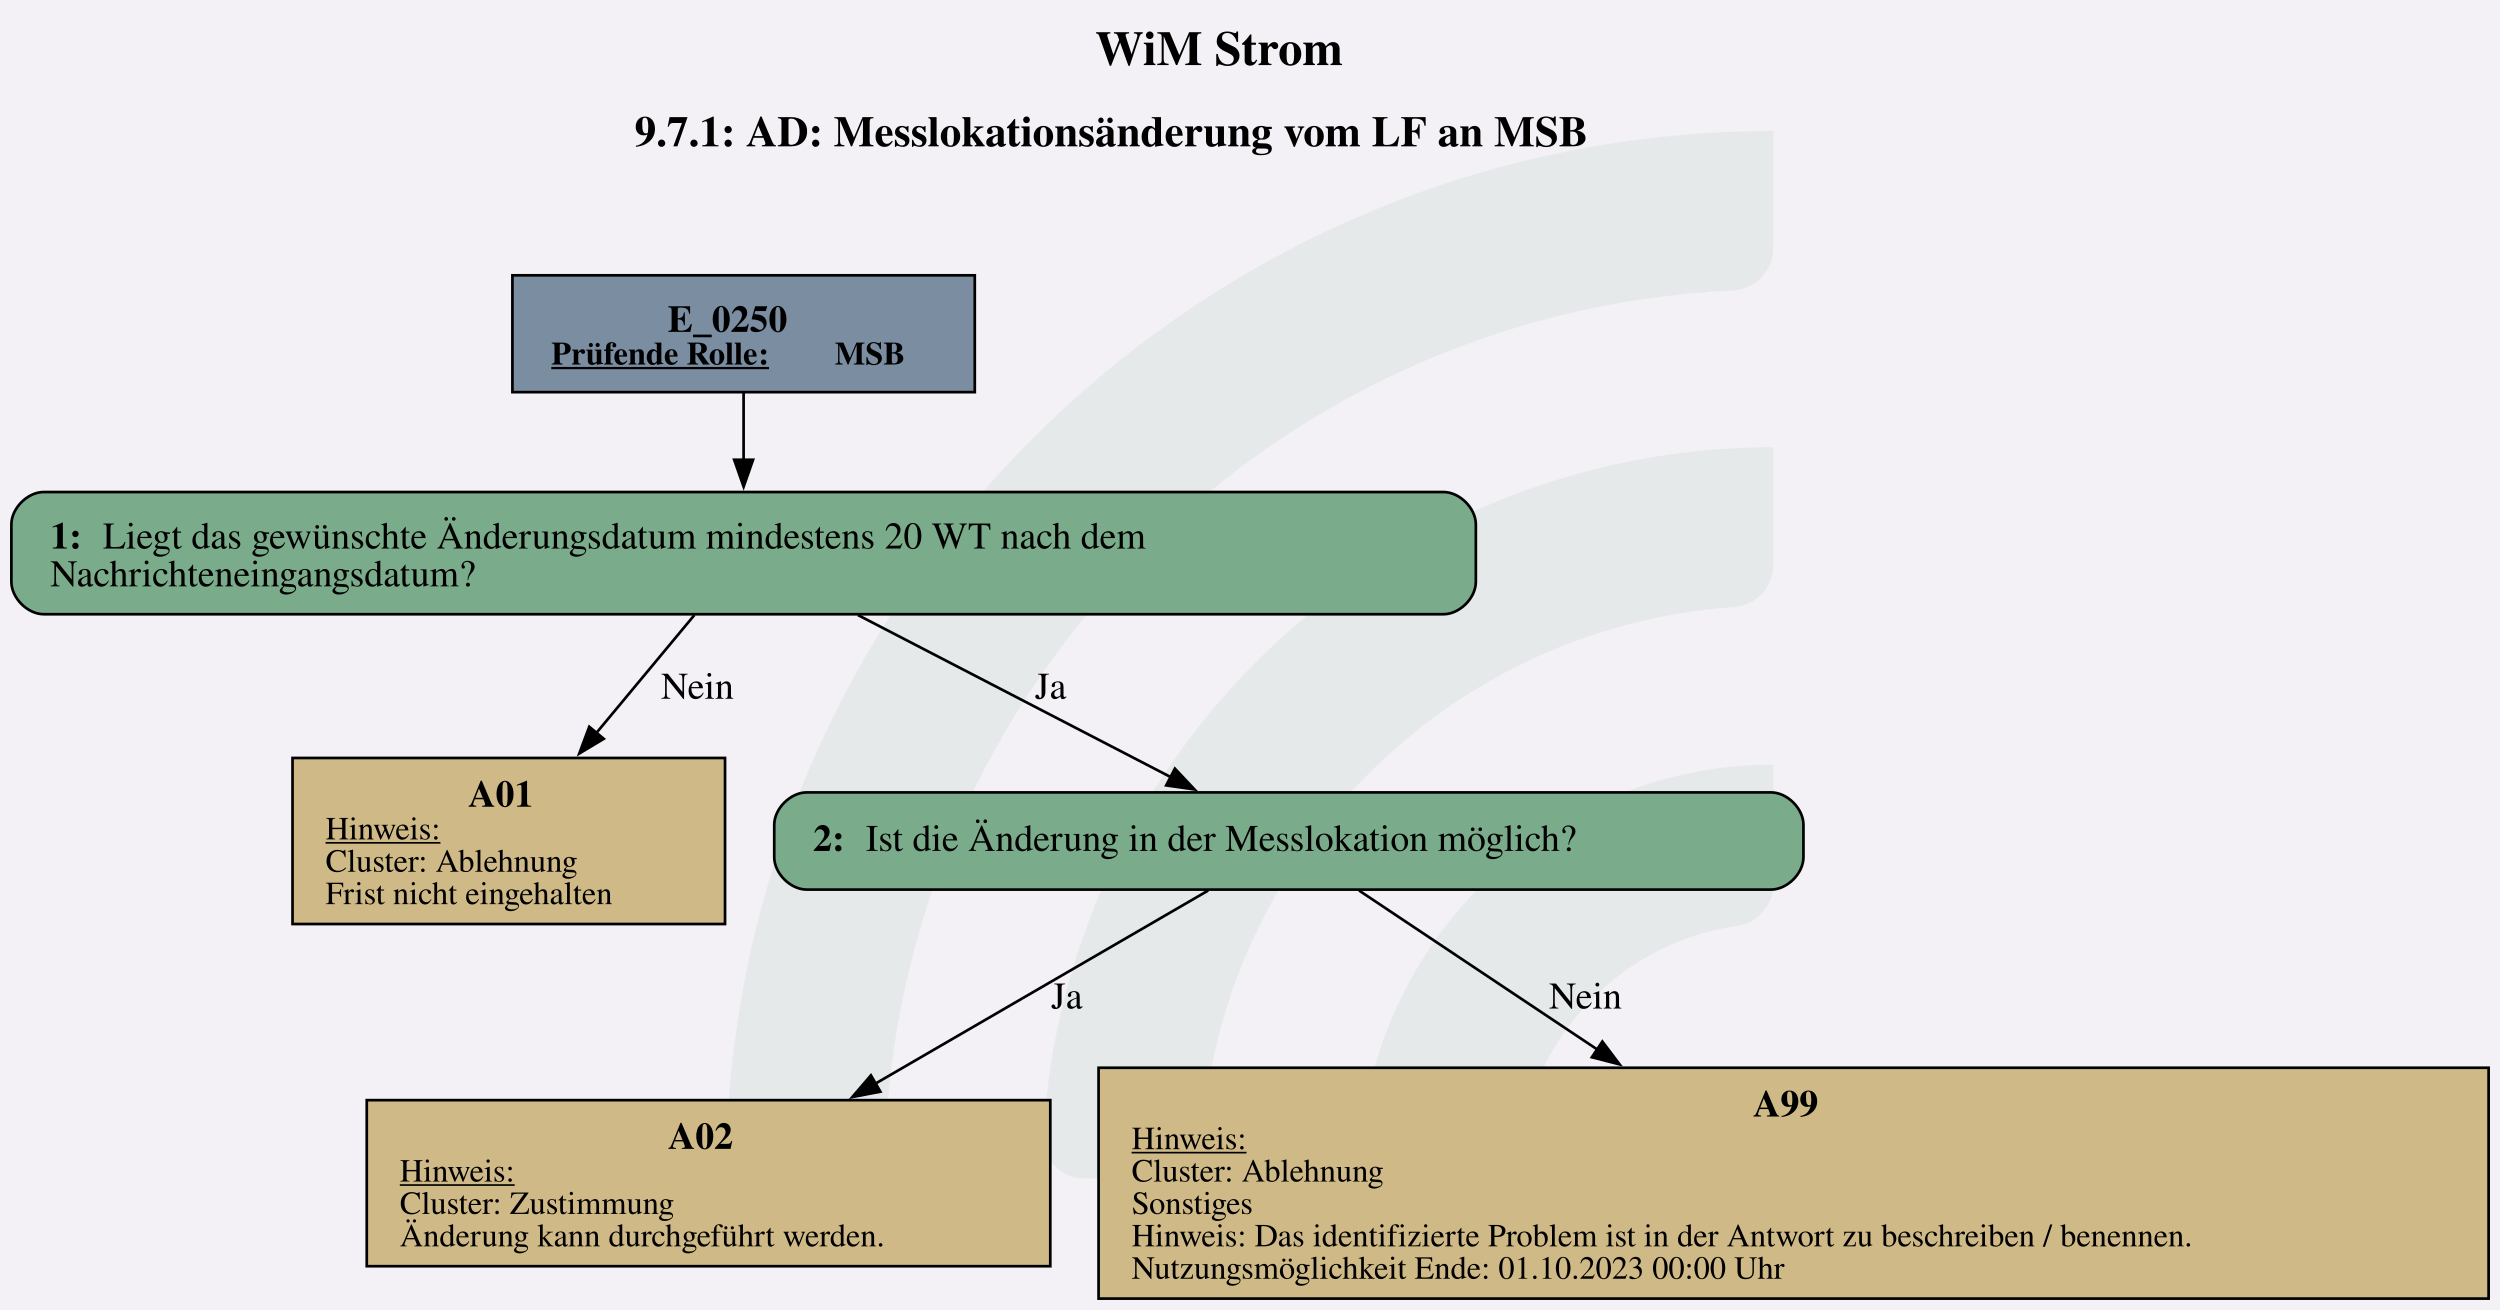
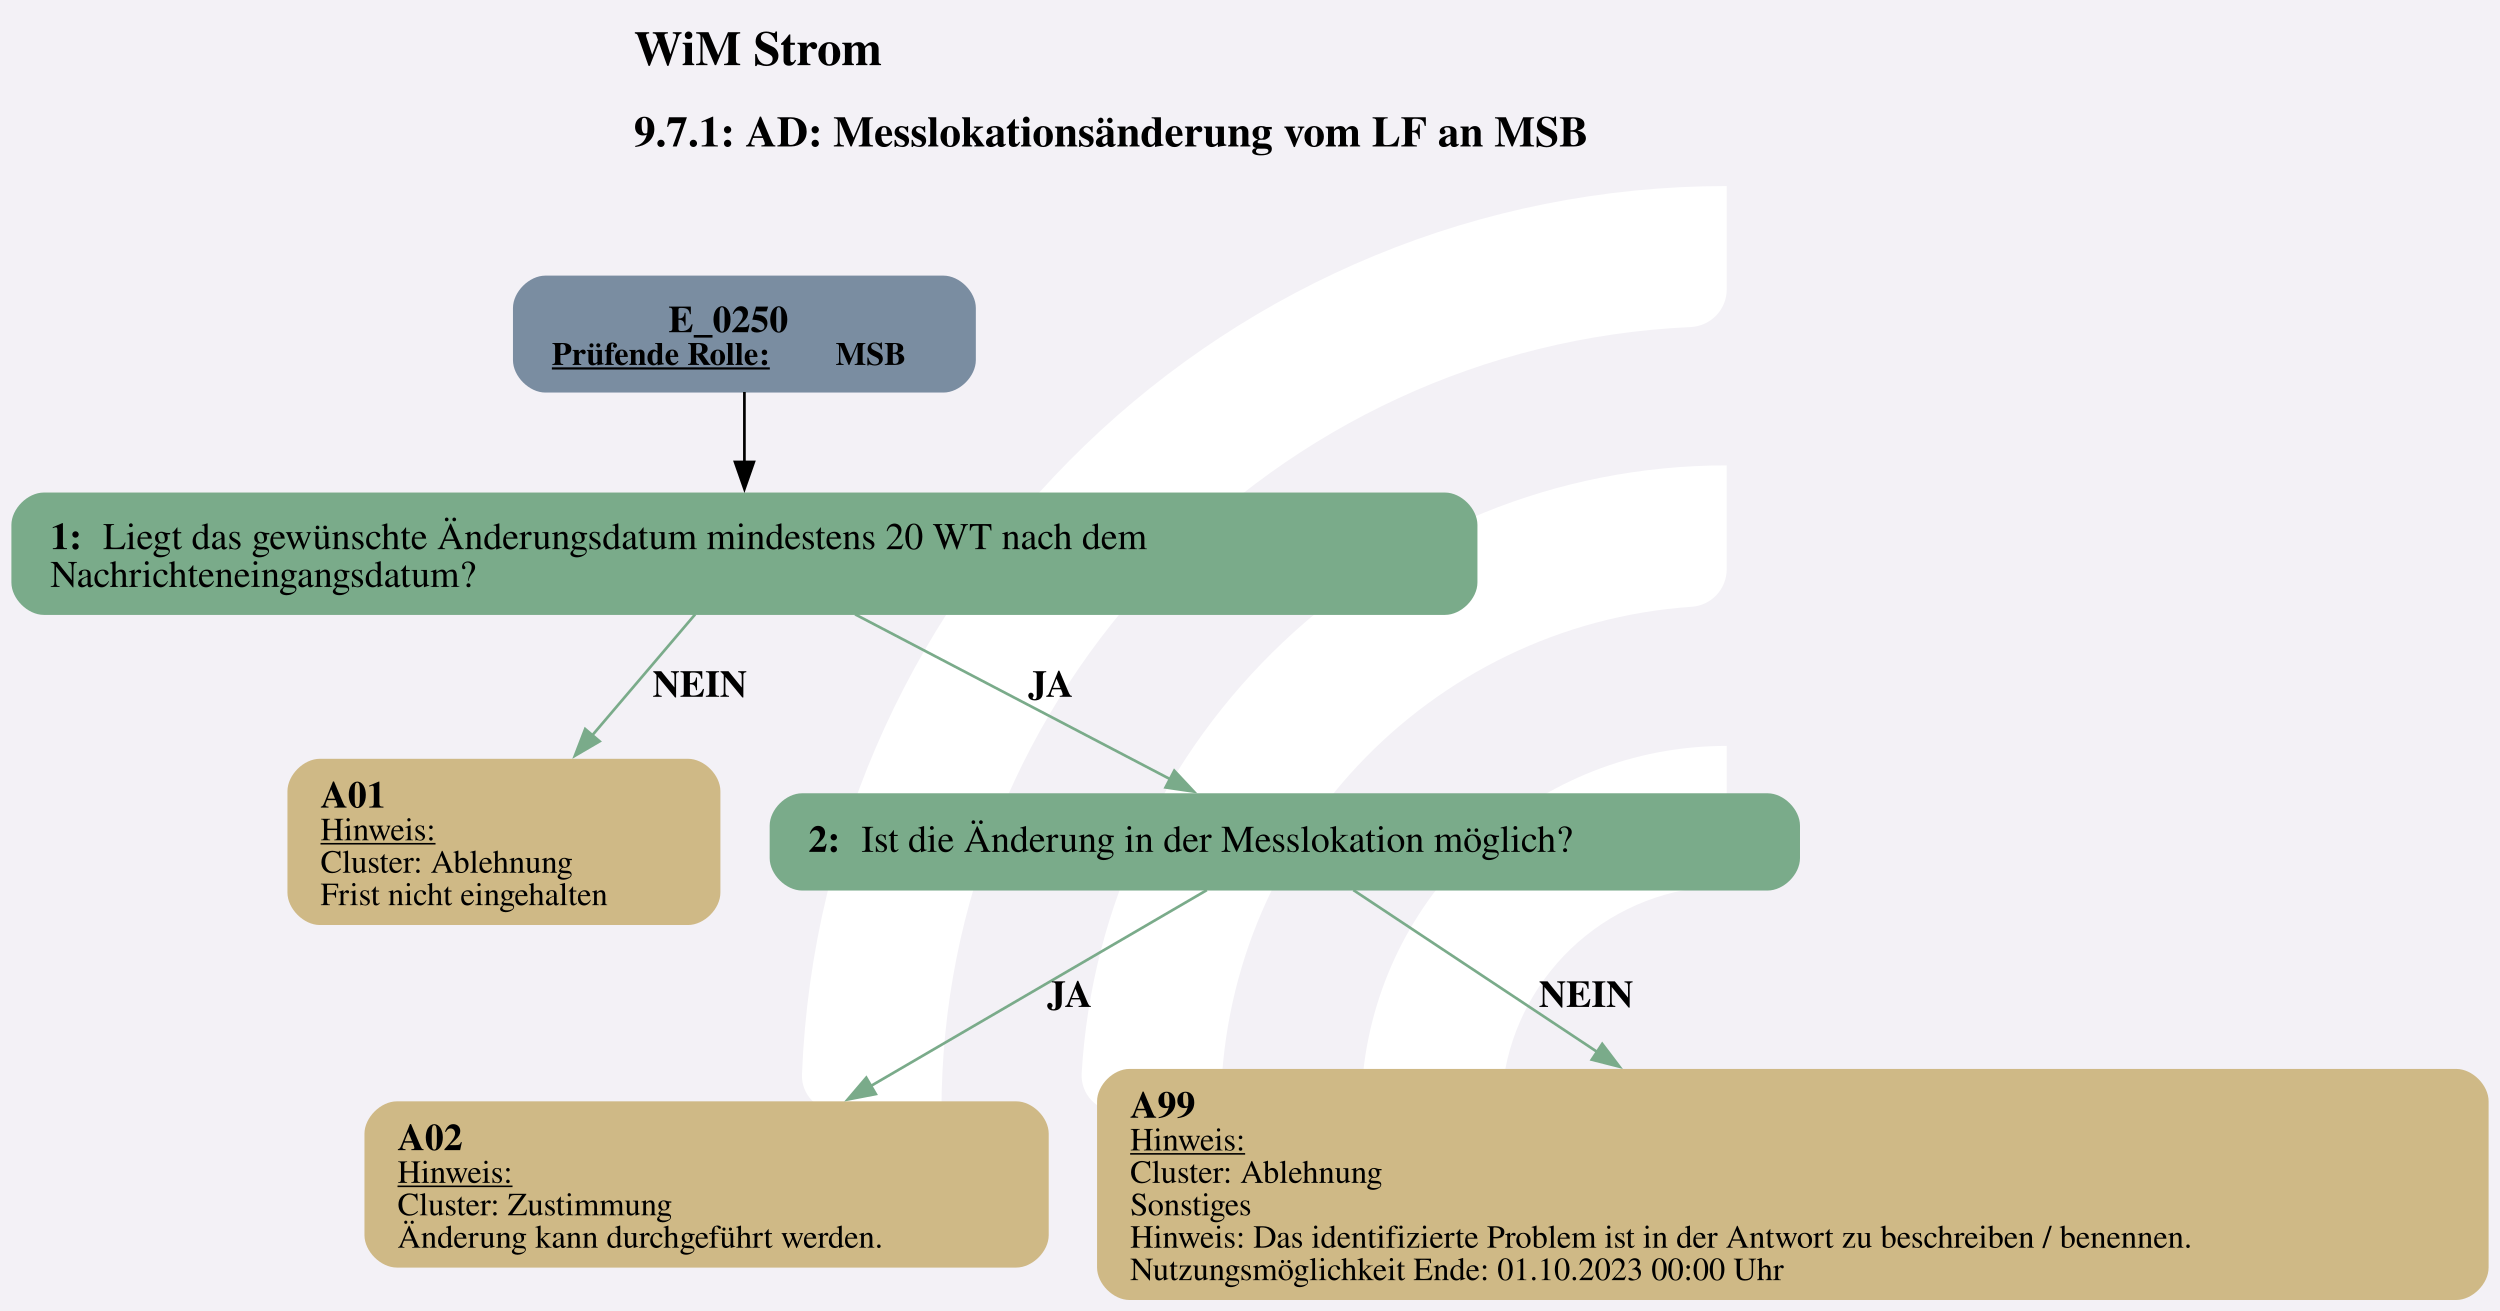
- <svg xmlns="http://www.w3.org/2000/svg" version="1.1" width="1234.667px" viewBox="0 0 1234.667 646.667" height="646.667px">
+ <svg xmlns="http://www.w3.org/2000/svg" version="1.1" width="1233.333px" viewBox="0 0 1233.333 646.667" height="646.667px">
  <g>
-     <svg version="1.1" width="1234.667px" viewBox="0 0 1234.667 646.667" height="646.667px">
-       <polygon fill="#f3f1f6" points="0,0 1234.667,0 1234.667,646.667 0,646.667" />
+     <svg version="1.1" width="1233.333px" viewBox="0 0 1233.333 646.667" height="646.667px">
+       <polygon fill="#f3f1f6" points="0,0 1233.333,0 1233.333,646.667 0,646.667" />
      <g>
-         <g transform="translate(358.8585, 64.66667) scale(1 1) translate(0, 0) scale(2.924625 2.924625) ">
-           <defs id="defs2">
-             <clipPath clipPathUnits="userSpaceOnUse" id="clipPath23">
-               <path d="M 0,568.156 H 579.236 V 0 H 0 Z" id="path21" />
-             </clipPath>
+         <g transform="translate(352.9556, 64.66667) scale(1 1) translate(0, 0) scale(0.9105416 0.9105416) ">
+           <defs>
+             <style>.cls-1{fill:#fff;}</style>
          </defs>
-           <g id="layer1" transform="translate(-16.54194,-55.30527)">
-             <g id="g19" clip-path="url(#clipPath23)" transform="matrix(0.3527778,0,0,-0.3527778,0.01017023,243.7368)" style="opacity:0.2">
-               <g id="g25" transform="translate(122.444,32.7195)">
-                 <path d="m 0,0 h -56.104 c -11,0 -19.898,9.123 -19.463,20.115 10.594,267.191 231.277,481.302 501.029,481.302 v -56.02 c 0,-10.98 -8.688,-19.892 -19.658,-20.393 C 180.29,414.697 0,228.005 0,0" style="fill:#6ead83;fill-opacity:0.5;fill-rule:nonzero;stroke:none" id="path27" />
-               </g>
-               <g id="g29" transform="translate(273.7828,32.7195)">
-                 <path d="m 0,0 h -55.926 c -11.228,0 -20.091,9.482 -19.435,20.69 10.744,183.439 163.389,329.388 349.485,329.388 v -56.263 c 0,-10.709 -8.273,-19.617 -18.957,-20.35 C 112.819,263.696 0,144.774 0,0" style="fill:#6ead83;fill-opacity:0.5;fill-rule:nonzero;stroke:none" id="path31" />
-               </g>
-               <g id="g33" transform="translate(425.7667,32.7195)">
-                 <path d="m 0,0 h -55.445 c -11.653,0 -20.604,10.17 -19.334,21.753 10.866,99.032 95.031,176.341 196.919,176.341 v -57.011 c 0,-10.046 -7.283,-18.755 -17.229,-20.165 C 45.688,112.522 0,61.497 0,0" style="fill:#6ead83;fill-opacity:0.5;fill-rule:nonzero;stroke:none" id="path35" />
-               </g>
-             </g>
-           </g>
+           <path class="cls-1" d="M122.44,531.2h-56.1c-11,0-19.9-9.12-19.46-20.11C57.47,243.89,278.15,29.78,547.91,29.78v56.02c0,10.98-8.69,19.89-19.66,20.39-225.51,10.31-405.8,197-405.8,425Z" />
+           <path class="cls-1" d="M273.78,531.2h-55.93c-11.23,0-20.09-9.48-19.43-20.69,10.74-183.44,163.39-329.39,349.48-329.39v56.26c0,10.71-8.27,19.62-18.96,20.35-142.35,9.77-255.17,128.69-255.17,273.46Z" />
+           <path class="cls-1" d="M425.77,531.2h-55.45c-11.65,0-20.6-10.17-19.33-21.75,10.87-99.03,95.03-176.34,196.92-176.34v57.01c0,10.05-7.28,18.75-17.23,20.16-59.22,8.4-104.91,59.42-104.91,120.92Z" />
        </g>
-         <svg width="926pt" height="485pt" viewBox="0.00 0.00 925.76 485.10">
+         <svg width="925pt" height="485pt" viewBox="0.00 0.00 924.76 485.10">
          <g id="graph0" class="graph" transform="scale(1 1) rotate(0) translate(4 481.1)">
-             <text text-anchor="start" x="401.51" y="-457" font-family="Times,serif" font-weight="bold" font-size="18.00">WiM Strom</text>
-             <text text-anchor="start" x="230.88" y="-426.9" font-family="Times,serif" font-weight="bold" font-size="16.00">9.7.1: AD: Messlokationsänderung vom LF an MSB</text>
+             <text text-anchor="start" x="230.38" y="-457" font-family="Times,serif" font-weight="bold" font-size="18.00">WiM Strom</text>
+             <text text-anchor="start" x="230.38" y="-426.9" font-family="Times,serif" font-weight="bold" font-size="16.00">9.7.1: AD: Messlokationsänderung vom LF an MSB</text>
            <g id="node1" class="node">
-               <polygon fill="#7a8da1" stroke="black" points="356.92,-379.1 185.62,-379.1 185.62,-335.82 356.92,-335.82 356.92,-379.1" />
+               <path fill="#7a8da1" stroke="black" stroke-width="0" d="M344.92,-379.1C344.92,-379.1 197.62,-379.1 197.62,-379.1 191.62,-379.1 185.62,-373.1 185.62,-367.1 185.62,-367.1 185.62,-347.82 185.62,-347.82 185.62,-341.82 191.62,-335.82 197.62,-335.82 197.62,-335.82 344.92,-335.82 344.92,-335.82 350.92,-335.82 356.92,-341.82 356.92,-347.82 356.92,-347.82 356.92,-367.1 356.92,-367.1 356.92,-373.1 350.92,-379.1 344.92,-379.1" />
              <text text-anchor="start" x="243.15" y="-358.16" font-family="Times,serif" font-weight="bold" font-size="14.00">E_0250</text>
              <text text-anchor="start" x="200.02" y="-346.06" font-family="Times,serif" font-weight="bold" text-decoration="underline" font-size="12.00">Prüfende Rolle:</text>
              <text text-anchor="start" x="305.02" y="-346.06" font-family="Times,serif" font-weight="bold" font-size="12.00"> MSB</text>
            </g>
            <g id="node2" class="node">
-               <path fill="#7aab8a" stroke="black" d="M530.55,-298.82C530.55,-298.82 12,-298.82 12,-298.82 6,-298.82 0,-292.82 0,-286.82 0,-286.82 0,-265.54 0,-265.54 0,-259.54 6,-253.54 12,-253.54 12,-253.54 530.55,-253.54 530.55,-253.54 536.55,-253.54 542.55,-259.54 542.55,-265.54 542.55,-265.54 542.55,-286.82 542.55,-286.82 542.55,-292.82 536.55,-298.82 530.55,-298.82" />
+               <path fill="#7aab8a" stroke="black" stroke-width="0" d="M530.55,-298.82C530.55,-298.82 12,-298.82 12,-298.82 6,-298.82 0,-292.82 0,-286.82 0,-286.82 0,-265.54 0,-265.54 0,-259.54 6,-253.54 12,-253.54 12,-253.54 530.55,-253.54 530.55,-253.54 536.55,-253.54 542.55,-259.54 542.55,-265.54 542.55,-265.54 542.55,-286.82 542.55,-286.82 542.55,-292.82 536.55,-298.82 530.55,-298.82" />
              <text text-anchor="start" x="14.4" y="-277.88" font-family="Times,serif" font-weight="bold" font-size="14.00">1: </text>
              <text text-anchor="start" x="33.9" y="-277.88" font-family="Times,serif" font-size="14.00">Liegt das gewünschte Änderungsdatum mindestens 20 WT nach dem</text>
              <text text-anchor="start" x="14.4" y="-263.88" font-family="Times,serif" font-size="14.00">Nachrichteneingangsdatum?</text>
            </g>
            <g id="edge1" class="edge">
-               <path fill="none" stroke="black" d="M271.27,-335.63C271.27,-327.93 271.27,-319.01 271.27,-310.48" />
-               <polygon fill="black" stroke="black" points="274.78,-310.77 271.28,-300.77 267.78,-310.77 274.78,-310.77" />
+               <path fill="none" stroke="black" d="M271.27,-336.04C271.27,-328.07 271.27,-318.72 271.27,-309.86" />
+               <polygon fill="black" stroke="black" points="274.78,-310.15 271.28,-300.15 267.78,-310.15 274.78,-310.15" />
            </g>
            <g id="node3" class="node">
-               <polygon fill="#cfb986" stroke="black" points="264.39,-200.29 104.16,-200.29 104.16,-138.77 264.39,-138.77 264.39,-200.29" />
-               <text text-anchor="start" x="169.27" y="-182.23" font-family="Times,serif" font-weight="bold" font-size="14.00">A01</text>
-               <text text-anchor="start" x="116.4" y="-170.13" font-family="Times,serif" text-decoration="underline" font-size="12.00">Hinweis:</text>
-               <text text-anchor="start" x="116.4" y="-158.13" font-family="Times,serif" font-size="12.00">Cluster: Ablehnung</text>
-               <text text-anchor="start" x="116.4" y="-146.13" font-family="Times,serif" font-size="12.00">Frist nicht eingehalten</text>
+               <path fill="#cfb986" stroke="black" stroke-width="0" d="M250.39,-200.29C250.39,-200.29 114.16,-200.29 114.16,-200.29 108.16,-200.29 102.16,-194.29 102.16,-188.29 102.16,-188.29 102.16,-150.77 102.16,-150.77 102.16,-144.77 108.16,-138.77 114.16,-138.77 114.16,-138.77 250.39,-138.77 250.39,-138.77 256.39,-138.77 262.39,-144.77 262.39,-150.77 262.39,-150.77 262.39,-188.29 262.39,-188.29 262.39,-194.29 256.39,-200.29 250.39,-200.29" />
+               <text text-anchor="start" x="114.4" y="-182.23" font-family="Times,serif" font-weight="bold" font-size="14.00">A01</text>
+               <text text-anchor="start" x="114.4" y="-170.13" font-family="Times,serif" text-decoration="underline" font-size="12.00">Hinweis:</text>
+               <text text-anchor="start" x="114.4" y="-158.13" font-family="Times,serif" font-size="12.00">Cluster: Ablehnung</text>
+               <text text-anchor="start" x="114.4" y="-146.13" font-family="Times,serif" font-size="12.00">Frist nicht eingehalten</text>
            </g>
            <g id="edge2" class="edge">
-               <path fill="none" stroke="black" d="M253.04,-253.24C242.46,-240.52 228.83,-224.12 216.5,-209.29" />
-               <polygon fill="black" stroke="black" points="219.47,-207.39 210.39,-201.94 214.09,-211.86 219.47,-207.39" />
-               <text text-anchor="middle" x="254.15" y="-222.24" font-family="Times,serif" font-size="14.00">Nein</text>
+               <path fill="none" stroke="#7aab8a" d="M253.05,-253.75C242.08,-240.85 227.8,-224.06 214.93,-208.93" />
+               <polygon fill="#7aab8a" stroke="#7aab8a" points="217.69,-206.76 208.54,-201.41 212.35,-211.3 217.69,-206.76" />
+               <text text-anchor="start" x="237.27" y="-223.24" font-family="Times,serif" font-weight="bold" font-size="14.00">NEIN</text>
            </g>
            <g id="node4" class="node">
-               <path fill="#7aab8a" stroke="black" d="M651.92,-187.53C651.92,-187.53 294.62,-187.53 294.62,-187.53 288.62,-187.53 282.62,-181.53 282.62,-175.53 282.62,-175.53 282.62,-163.53 282.62,-163.53 282.62,-157.53 288.62,-151.53 294.62,-151.53 294.62,-151.53 651.92,-151.53 651.92,-151.53 657.92,-151.53 663.92,-157.53 663.92,-163.53 663.92,-163.53 663.92,-175.53 663.92,-175.53 663.92,-181.53 657.92,-187.53 651.92,-187.53" />
-               <text text-anchor="start" x="297.02" y="-165.85" font-family="Times,serif" font-weight="bold" font-size="14.00">2: </text>
-               <text text-anchor="start" x="316.52" y="-165.85" font-family="Times,serif" font-size="14.00">Ist die Änderung in der Messlokation möglich?</text>
+               <path fill="#7aab8a" stroke="black" stroke-width="0" d="M649.92,-187.53C649.92,-187.53 292.62,-187.53 292.62,-187.53 286.62,-187.53 280.62,-181.53 280.62,-175.53 280.62,-175.53 280.62,-163.53 280.62,-163.53 280.62,-157.53 286.62,-151.53 292.62,-151.53 292.62,-151.53 649.92,-151.53 649.92,-151.53 655.92,-151.53 661.92,-157.53 661.92,-163.53 661.92,-163.53 661.92,-175.53 661.92,-175.53 661.92,-181.53 655.92,-187.53 649.92,-187.53" />
+               <text text-anchor="start" x="295.02" y="-165.85" font-family="Times,serif" font-weight="bold" font-size="14.00">2: </text>
+               <text text-anchor="start" x="314.52" y="-165.85" font-family="Times,serif" font-size="14.00">Ist die Änderung in der Messlokation möglich?</text>
            </g>
            <g id="edge3" class="edge">
-               <path fill="none" stroke="black" d="M313.62,-253.24C347.59,-235.64 395.11,-211.03 429.46,-193.23" />
-               <polygon fill="black" stroke="black" points="431.05,-196.35 438.32,-188.64 427.83,-190.13 431.05,-196.35" />
-               <text text-anchor="middle" x="385.02" y="-222.24" font-family="Times,serif" font-size="14.00">Ja</text>
+               <path fill="none" stroke="#7aab8a" d="M312.23,-253.75C346.35,-235.9 394.75,-210.57 429.18,-192.56" />
+               <polygon fill="#7aab8a" stroke="#7aab8a" points="430.36,-195.89 437.6,-188.15 427.12,-189.69 430.36,-195.89" />
+               <text text-anchor="start" x="376.27" y="-223.24" font-family="Times,serif" font-weight="bold" font-size="14.00">JA</text>
            </g>
            <g id="node5" class="node">
-               <polygon fill="#cfb986" stroke="black" points="384.89,-73.52 131.66,-73.52 131.66,-12 384.89,-12 384.89,-73.52" />
-               <text text-anchor="start" x="243.27" y="-55.46" font-family="Times,serif" font-weight="bold" font-size="14.00">A02</text>
-               <text text-anchor="start" x="143.9" y="-43.36" font-family="Times,serif" text-decoration="underline" font-size="12.00">Hinweis:</text>
-               <text text-anchor="start" x="143.9" y="-31.36" font-family="Times,serif" font-size="12.00">Cluster: Zustimmung</text>
-               <text text-anchor="start" x="143.9" y="-19.36" font-family="Times,serif" font-size="12.00">Änderung kann durchgeführt werden.</text>
+               <path fill="#cfb986" stroke="black" stroke-width="0" d="M371.89,-73.52C371.89,-73.52 142.66,-73.52 142.66,-73.52 136.66,-73.52 130.66,-67.52 130.66,-61.52 130.66,-61.52 130.66,-24 130.66,-24 130.66,-18 136.66,-12 142.66,-12 142.66,-12 371.89,-12 371.89,-12 377.89,-12 383.89,-18 383.89,-24 383.89,-24 383.89,-61.52 383.89,-61.52 383.89,-67.52 377.89,-73.52 371.89,-73.52" />
+               <text text-anchor="start" x="142.9" y="-55.46" font-family="Times,serif" font-weight="bold" font-size="14.00">A02</text>
+               <text text-anchor="start" x="142.9" y="-43.36" font-family="Times,serif" text-decoration="underline" font-size="12.00">Hinweis:</text>
+               <text text-anchor="start" x="142.9" y="-31.36" font-family="Times,serif" font-size="12.00">Cluster: Zustimmung</text>
+               <text text-anchor="start" x="142.9" y="-19.36" font-family="Times,serif" font-size="12.00">Änderung kann durchgeführt werden.</text>
            </g>
            <g id="edge4" class="edge">
-               <path fill="none" stroke="black" d="M443.38,-151.18C411.62,-132.75 360.49,-103.08 320.01,-79.59" />
-               <polygon fill="black" stroke="black" points="321.95,-76.67 311.54,-74.67 318.44,-82.72 321.95,-76.67" />
-               <text text-anchor="middle" x="391.02" y="-107.47" font-family="Times,serif" font-size="14.00">Ja</text>
+               <path fill="none" stroke="#7aab8a" d="M442.41,-151.7C410.69,-133.21 358.81,-102.96 318.03,-79.19" />
+               <polygon fill="#7aab8a" stroke="#7aab8a" points="319.9,-76.22 309.5,-74.21 316.37,-82.27 319.9,-76.22" />
+               <text text-anchor="start" x="383.27" y="-108.47" font-family="Times,serif" font-weight="bold" font-size="14.00">JA</text>
            </g>
            <g id="node6" class="node">
-               <polygon fill="#cfb986" stroke="black" points="917.76,-85.52 402.78,-85.52 402.78,0 917.76,0 917.76,-85.52" />
-               <text text-anchor="start" x="645.27" y="-67.46" font-family="Times,serif" font-weight="bold" font-size="14.00">A99</text>
-               <text text-anchor="start" x="415.02" y="-55.36" font-family="Times,serif" text-decoration="underline" font-size="12.00">Hinweis:</text>
-               <text text-anchor="start" x="415.02" y="-43.36" font-family="Times,serif" font-size="12.00">Cluster: Ablehnung</text>
-               <text text-anchor="start" x="415.02" y="-31.36" font-family="Times,serif" font-size="12.00">Sonstiges</text>
-               <text text-anchor="start" x="415.02" y="-19.36" font-family="Times,serif" font-size="12.00">Hinweis: Das identifizierte Problem ist in der Antwort zu beschreiben / benennen.</text>
-               <text text-anchor="start" x="415.02" y="-7.36" font-family="Times,serif" font-size="12.00">Nutzungsmöglichkeit Ende: 01.10.2023 00:00 Uhr</text>
+               <path fill="#cfb986" stroke="black" stroke-width="0" d="M904.76,-85.52C904.76,-85.52 413.78,-85.52 413.78,-85.52 407.78,-85.52 401.78,-79.52 401.78,-73.52 401.78,-73.52 401.78,-12 401.78,-12 401.78,-6 407.78,0 413.78,0 413.78,0 904.76,0 904.76,0 910.76,0 916.76,-6 916.76,-12 916.76,-12 916.76,-73.52 916.76,-73.52 916.76,-79.52 910.76,-85.52 904.76,-85.52" />
+               <text text-anchor="start" x="414.02" y="-67.46" font-family="Times,serif" font-weight="bold" font-size="14.00">A99</text>
+               <text text-anchor="start" x="414.02" y="-55.36" font-family="Times,serif" text-decoration="underline" font-size="12.00">Hinweis:</text>
+               <text text-anchor="start" x="414.02" y="-43.36" font-family="Times,serif" font-size="12.00">Cluster: Ablehnung</text>
+               <text text-anchor="start" x="414.02" y="-31.36" font-family="Times,serif" font-size="12.00">Sonstiges</text>
+               <text text-anchor="start" x="414.02" y="-19.36" font-family="Times,serif" font-size="12.00">Hinweis: Das identifizierte Problem ist in der Antwort zu beschreiben / benennen.</text>
+               <text text-anchor="start" x="414.02" y="-7.36" font-family="Times,serif" font-size="12.00">Nutzungsmöglichkeit Ende: 01.10.2023 00:00 Uhr</text>
            </g>
            <g id="edge5" class="edge">
-               <path fill="none" stroke="black" d="M499.28,-151.18C522.1,-135.95 556.43,-113.05 587.52,-92.3" />
-               <polygon fill="black" stroke="black" points="589.42,-95.24 595.8,-86.78 585.53,-89.42 589.42,-95.24" />
-               <text text-anchor="middle" x="583.15" y="-107.47" font-family="Times,serif" font-size="14.00">Nein</text>
+               <path fill="none" stroke="#7aab8a" d="M496.63,-151.7C519.8,-136.33 555.21,-112.83 587.07,-91.68" />
+               <polygon fill="#7aab8a" stroke="#7aab8a" points="588.73,-94.78 595.13,-86.33 584.86,-88.94 588.73,-94.78" />
+               <text text-anchor="start" x="565.27" y="-108.47" font-family="Times,serif" font-weight="bold" font-size="14.00">NEIN</text>
            </g>
          </g>
        </svg>
      </g>
    </svg>
  </g>
</svg>
